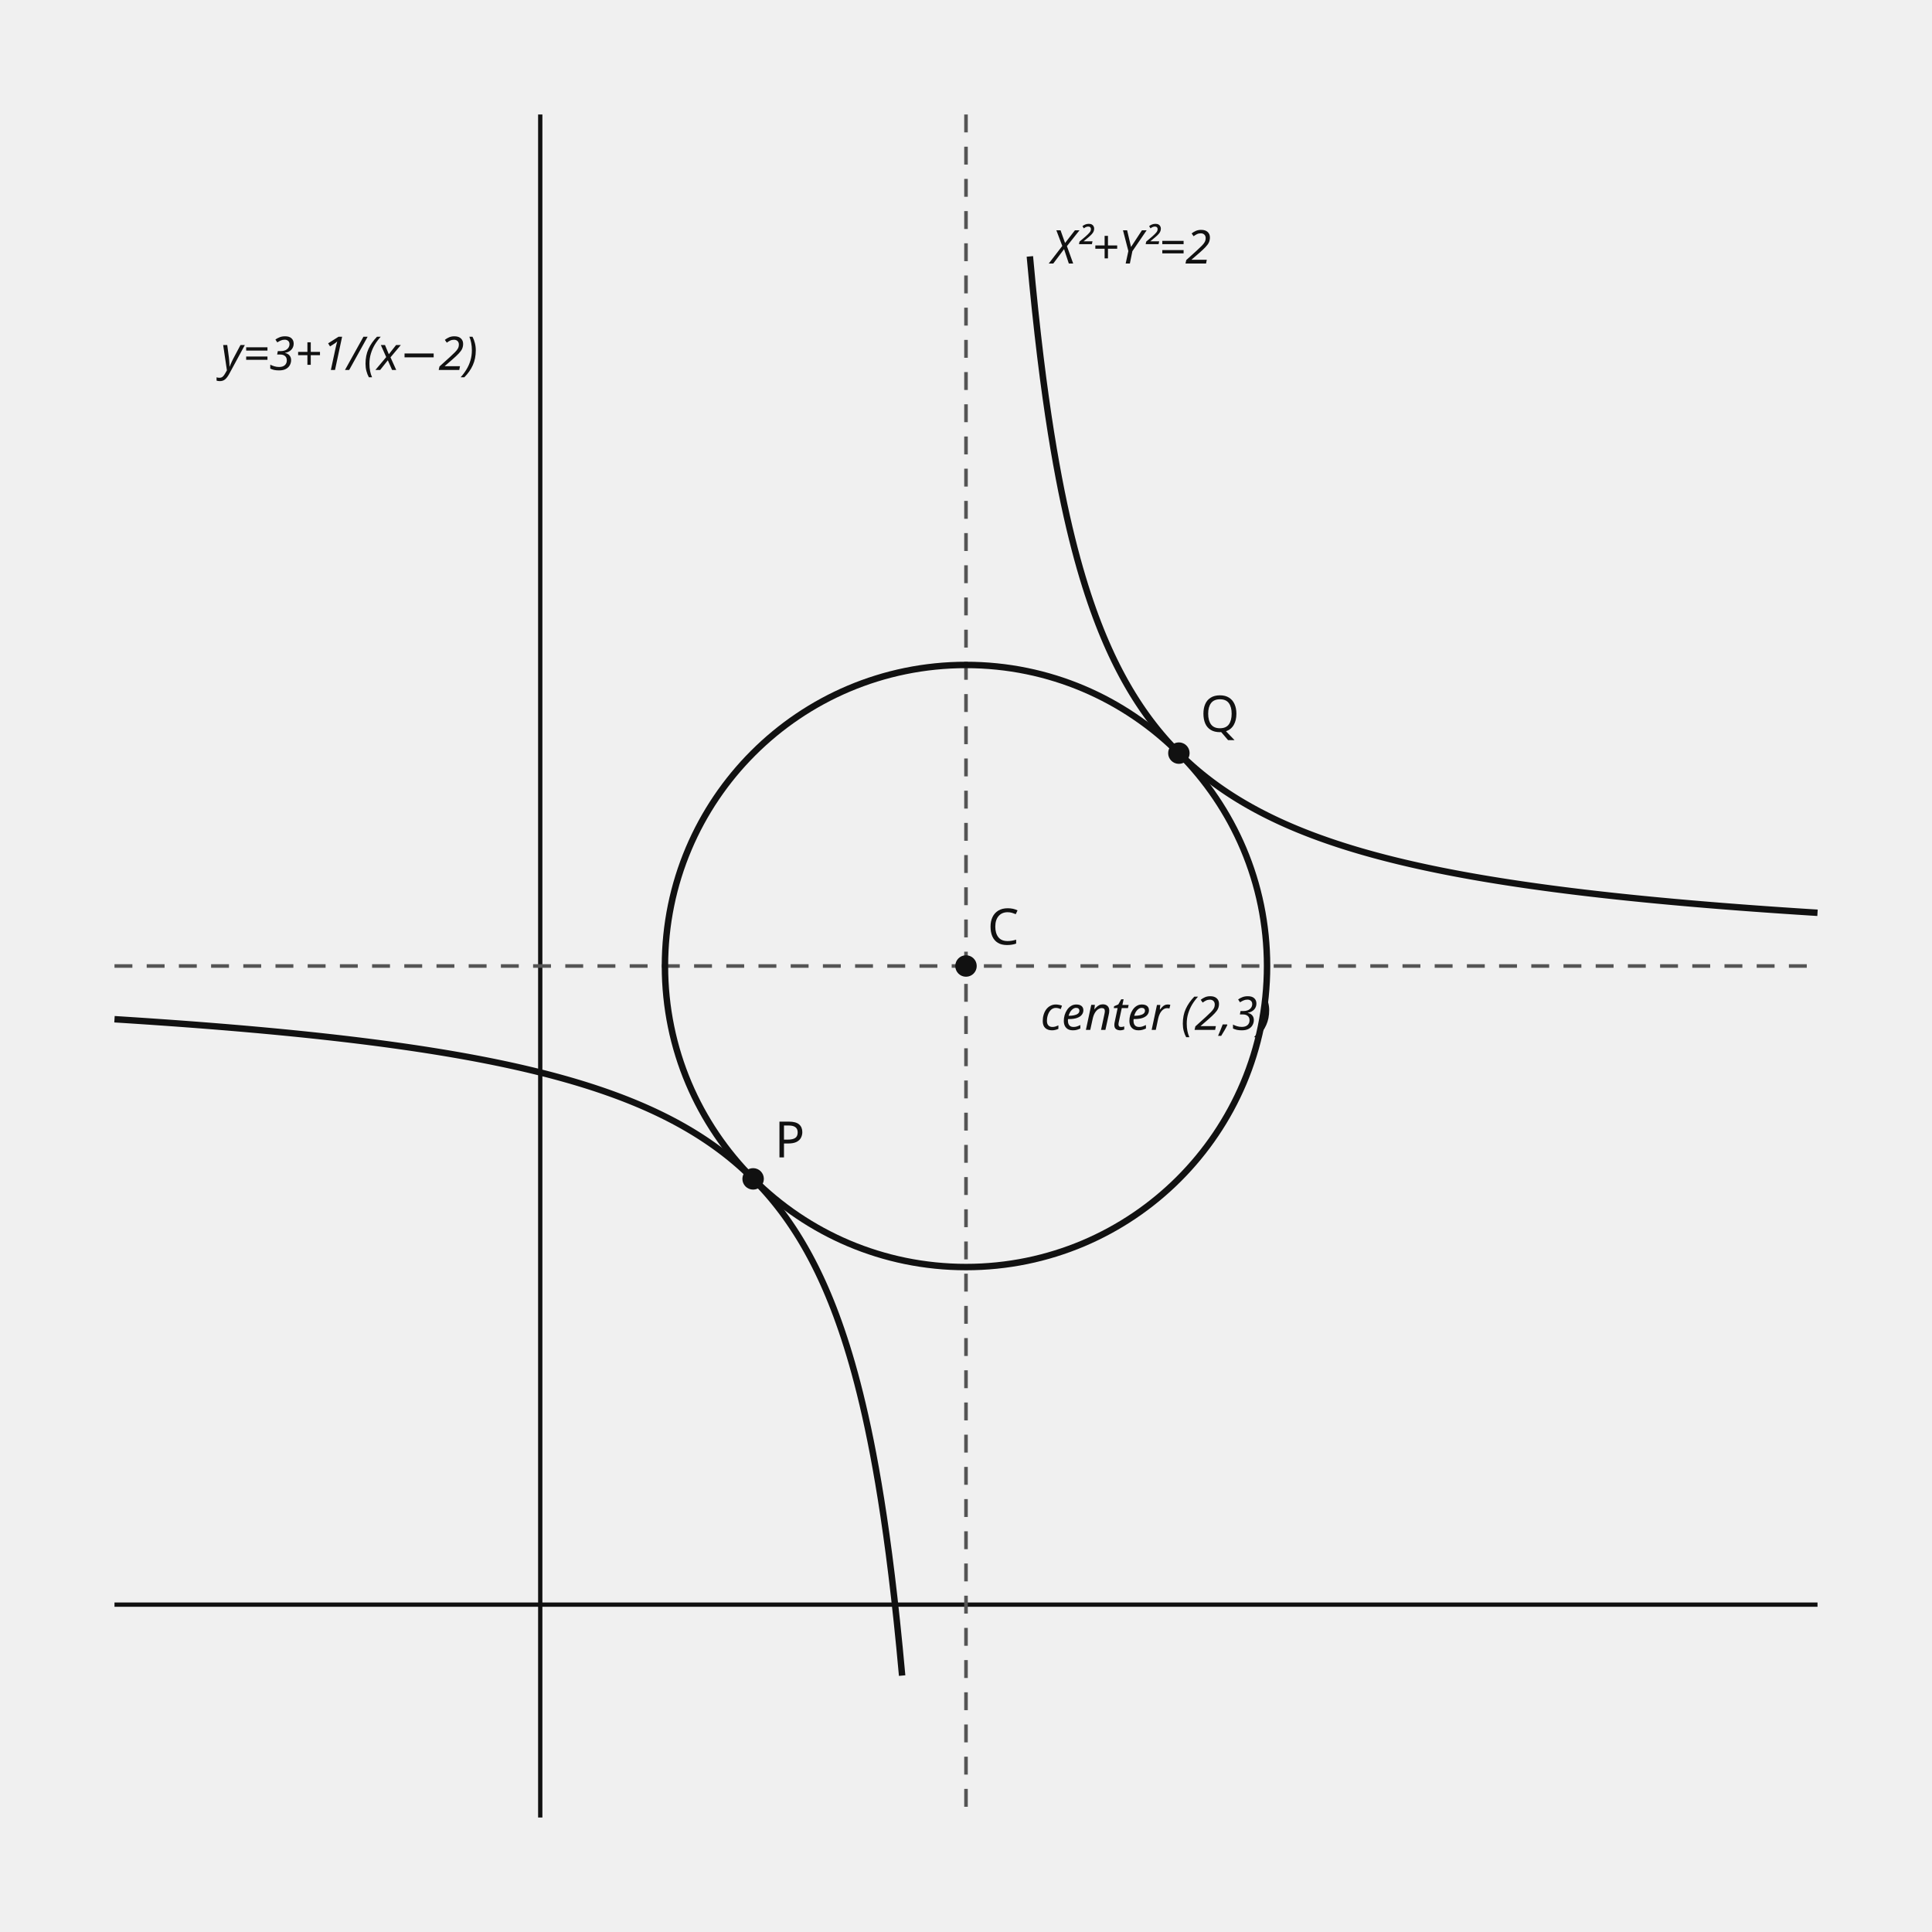
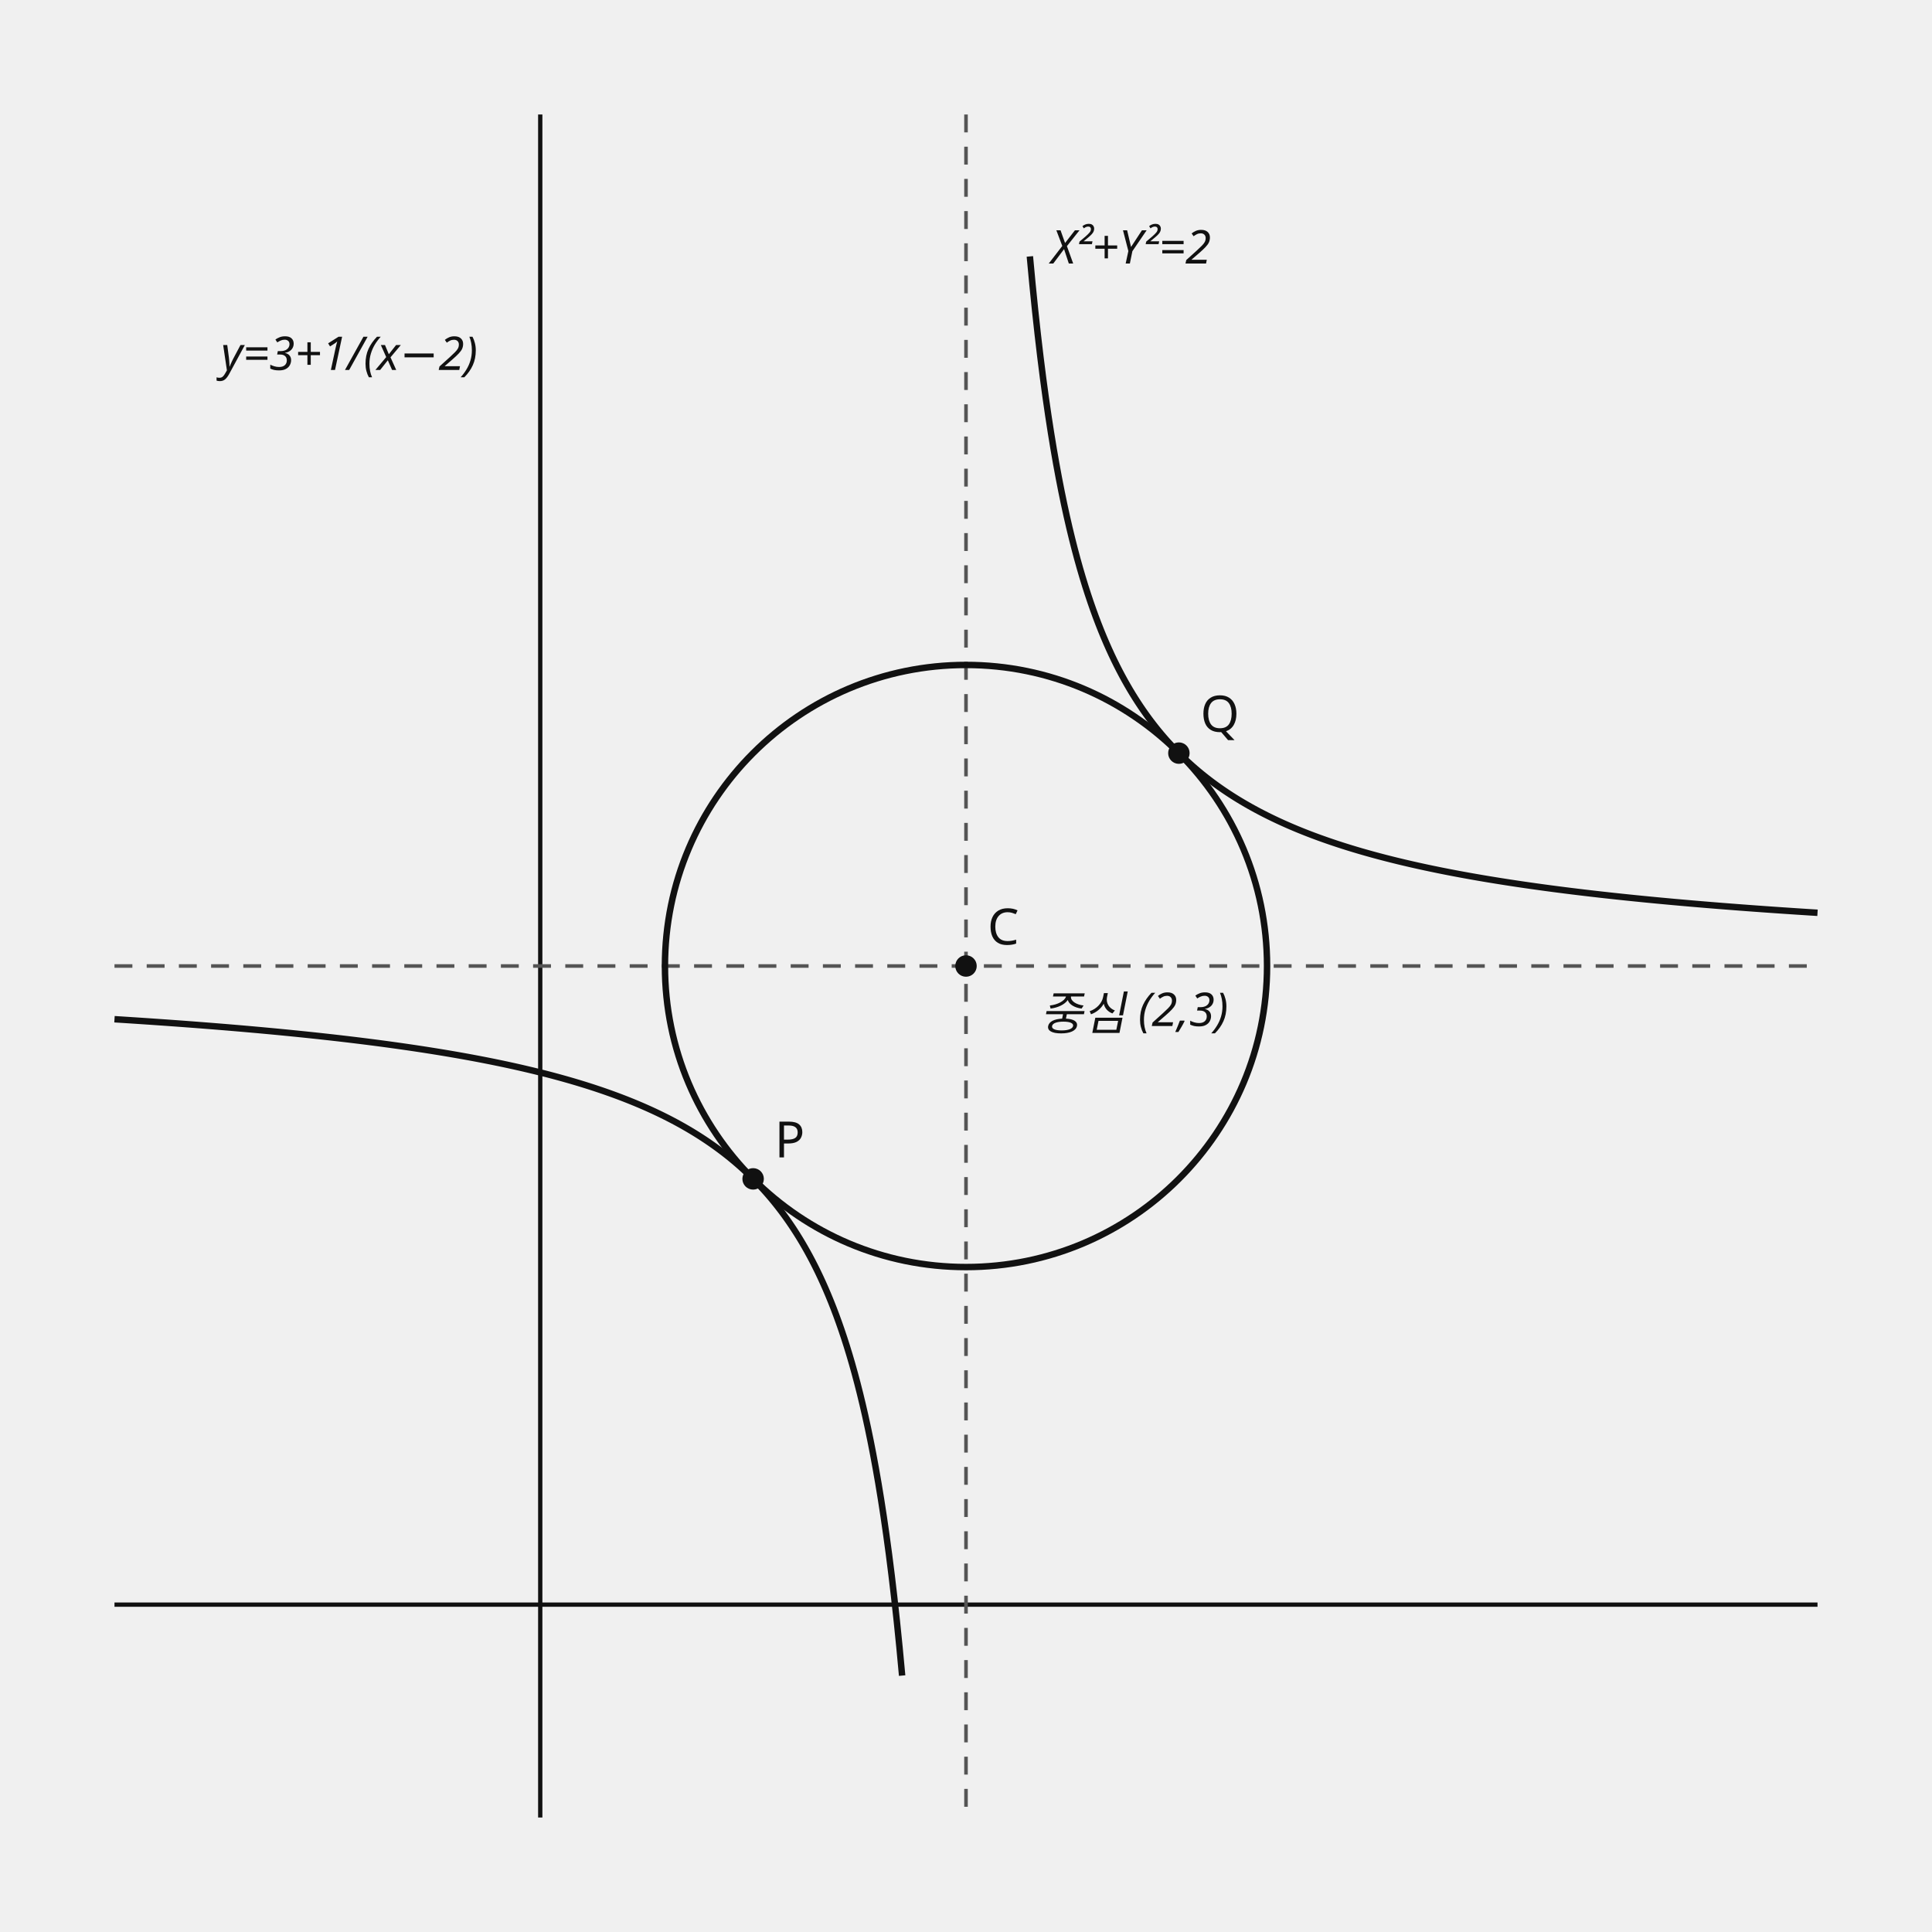
<svg xmlns="http://www.w3.org/2000/svg" data-graph-case="h1-25-hyocheon-2final-q18-rational-circle-two-intersections" data-fact-hash="30bc05d7cb851f527a1970671627b186651764772c21bcc2e53d9b800b6d86a7" data-visual-provenance="reconstructed_from_independent_solution_facts" width="540" height="540" viewBox="0 0 540 540" role="img">
  <style>.axis{stroke:#111;stroke-width:1.2}.shape,.curve{fill:none;stroke:#111;stroke-width:1.8}.guide{fill:none;stroke:#555;stroke-width:1;stroke-dasharray:5 4}.point{fill:#111}.radius{fill:none;stroke:#1f4e79;stroke-width:1.5}.tangent{fill:none;stroke:#111;stroke-width:2.1}.perpendicular{fill:none;stroke:#555;stroke-width:1;stroke-dasharray:3 3}.right-angle{fill:none;stroke:#111;stroke-width:1.2}.center-point{fill:#1f4e79}.element-label,.annotation{font:13px sans-serif}.annotation{font-style:italic}text{font:14px sans-serif;fill:#111}.cell{fill:#fff;stroke:#111;stroke-width:1}.cell-text{text-anchor:middle;dominant-baseline:middle;font:13px sans-serif}</style>
  <line x1="151" y1="32" x2="151" y2="508" class="axis" />
  <line x1="32" y1="448.5" x2="508" y2="448.5" class="axis" />
  <line x1="270" y1="32" x2="270" y2="508" class="guide" />
  <line x1="32" y1="270" x2="508" y2="270" class="guide" />
  <polyline points="32,284.875 32.736,284.921 33.473,284.968 34.209,285.014 34.945,285.061 35.681,285.109 36.418,285.156 37.154,285.204 37.89,285.252 38.627,285.301 39.363,285.35 40.099,285.399 40.835,285.449 41.572,285.498 42.308,285.548 43.044,285.599 43.781,285.65 44.517,285.701 45.253,285.752 45.989,285.804 46.726,285.856 47.462,285.909 48.198,285.961 48.935,286.014 49.671,286.068 50.407,286.122 51.143,286.176 51.88,286.231 52.616,286.286 53.352,286.341 54.089,286.397 54.825,286.453 55.561,286.509 56.297,286.566 57.034,286.624 57.77,286.681 58.506,286.739 59.243,286.798 59.979,286.857 60.715,286.916 61.452,286.976 62.188,287.036 62.924,287.096 63.66,287.157 64.397,287.219 65.133,287.281 65.869,287.343 66.606,287.406 67.342,287.469 68.078,287.533 68.814,287.597 69.551,287.662 70.287,287.727 71.023,287.792 71.76,287.858 72.496,287.925 73.232,287.992 73.968,288.06 74.705,288.128 75.441,288.196 76.177,288.265 76.914,288.335 77.65,288.405 78.386,288.476 79.122,288.547 79.859,288.619 80.595,288.691 81.331,288.764 82.068,288.838 82.804,288.912 83.54,288.987 84.276,289.062 85.013,289.138 85.749,289.214 86.485,289.291 87.222,289.369 87.958,289.447 88.694,289.526 89.43,289.606 90.167,289.686 90.903,289.767 91.639,289.849 92.376,289.931 93.112,290.014 93.848,290.098 94.584,290.182 95.321,290.267 96.057,290.353 96.793,290.439 97.53,290.527 98.266,290.615 99.002,290.703 99.738,290.793 100.475,290.883 101.211,290.974 101.947,291.066 102.684,291.159 103.42,291.253 104.156,291.347 104.892,291.442 105.629,291.538 106.365,291.635 107.101,291.733 107.838,291.832 108.574,291.931 109.31,292.032 110.046,292.133 110.783,292.235 111.519,292.339 112.255,292.443 112.992,292.548 113.728,292.654 114.464,292.762 115.201,292.87 115.937,292.979 116.673,293.09 117.409,293.201 118.146,293.313 118.882,293.427 119.618,293.542 120.355,293.658 121.091,293.775 121.827,293.893 122.563,294.012 123.3,294.133 124.036,294.254 124.772,294.377 125.509,294.501 126.245,294.627 126.981,294.754 127.717,294.882 128.454,295.011 129.19,295.142 129.926,295.274 130.663,295.408 131.399,295.543 132.135,295.679 132.871,295.817 133.608,295.956 134.344,296.097 135.08,296.24 135.817,296.384 136.553,296.529 137.289,296.676 138.025,296.825 138.762,296.976 139.498,297.128 140.234,297.282 140.971,297.438 141.707,297.595 142.443,297.754 143.179,297.915 143.916,298.078 144.652,298.243 145.388,298.41 146.125,298.579 146.861,298.75 147.597,298.923 148.333,299.098 149.07,299.275 149.806,299.454 150.542,299.636 151.279,299.82 152.015,300.006 152.751,300.194 153.487,300.385 154.224,300.578 154.96,300.774 155.696,300.972 156.433,301.173 157.169,301.377 157.905,301.583 158.641,301.791 159.378,302.003 160.114,302.217 160.85,302.435 161.587,302.655 162.323,302.878 163.059,303.105 163.795,303.334 164.532,303.567 165.268,303.803 166.004,304.042 166.741,304.285 167.477,304.531 168.213,304.781 168.949,305.034 169.686,305.292 170.422,305.553 171.158,305.817 171.895,306.086 172.631,306.359 173.367,306.636 174.104,306.917 174.84,307.203 175.576,307.493 176.312,307.788 177.049,308.087 177.785,308.391 178.521,308.7 179.258,309.014 179.994,309.333 180.73,309.658 181.466,309.988 182.203,310.323 182.939,310.664 183.675,311.011 184.412,311.364 185.148,311.723 185.884,312.088 186.62,312.459 187.357,312.838 188.093,313.223 188.829,313.615 189.566,314.014 190.302,314.421 191.038,314.835 191.774,315.257 192.511,315.687 193.247,316.125 193.983,316.572 194.72,317.027 195.456,317.492 196.192,317.966 196.928,318.449 197.665,318.942 198.401,319.446 199.137,319.959 199.874,320.484 200.61,321.02 201.346,321.567 202.082,322.126 202.819,322.697 203.555,323.281 204.291,323.878 205.028,324.489 205.764,325.113 206.5,325.752 207.236,326.406 207.973,327.076 208.709,327.761 209.445,328.464 210.182,329.183 210.918,329.921 211.654,330.677 212.39,331.453 213.127,332.248 213.863,333.065 214.599,333.903 215.336,334.763 216.072,335.648 216.808,336.556 217.544,337.491 218.281,338.451 219.017,339.44 219.753,340.457 220.49,341.505 221.226,342.585 221.962,343.697 222.698,344.844 223.435,346.028 224.171,347.249 224.907,348.511 225.644,349.814 226.38,351.161 227.116,352.555 227.853,353.997 228.589,355.49 229.325,357.038 230.061,358.642 230.798,360.307 231.534,362.036 232.27,363.832 233.007,365.699 233.743,367.643 234.479,369.667 235.215,371.776 235.952,373.977 236.688,376.275 237.424,378.677 238.161,381.191 238.897,383.823 239.633,386.583 240.369,389.48 241.106,392.524 241.842,395.728 242.578,399.104 243.315,402.666 244.051,406.43 244.787,410.414 245.523,414.638 246.26,419.124 246.996,423.897 247.732,428.986 248.469,434.422 249.205,440.244 249.941,446.493 250.677,453.218 251.414,460.476 252.15,468.333" class="curve" />
  <polyline points="287.85,71.667 288.586,79.524 289.323,86.782 290.059,93.507 290.795,99.756 291.531,105.578 292.268,111.014 293.004,116.103 293.74,120.876 294.477,125.362 295.213,129.586 295.949,133.57 296.685,137.334 297.422,140.896 298.158,144.272 298.894,147.476 299.631,150.52 300.367,153.417 301.103,156.177 301.839,158.809 302.576,161.323 303.312,163.725 304.048,166.023 304.785,168.224 305.521,170.333 306.257,172.357 306.993,174.301 307.73,176.168 308.466,177.964 309.202,179.693 309.939,181.358 310.675,182.962 311.411,184.51 312.147,186.003 312.884,187.445 313.62,188.839 314.356,190.186 315.093,191.489 315.829,192.751 316.565,193.972 317.302,195.156 318.038,196.303 318.774,197.415 319.51,198.495 320.247,199.543 320.983,200.56 321.719,201.549 322.456,202.509 323.192,203.444 323.928,204.352 324.664,205.237 325.401,206.097 326.137,206.935 326.873,207.752 327.61,208.547 328.346,209.323 329.082,210.079 329.818,210.817 330.555,211.536 331.291,212.239 332.027,212.924 332.764,213.594 333.5,214.248 334.236,214.887 334.972,215.511 335.709,216.122 336.445,216.719 337.181,217.303 337.918,217.874 338.654,218.433 339.39,218.98 340.126,219.516 340.863,220.041 341.599,220.554 342.335,221.058 343.072,221.551 343.808,222.034 344.544,222.508 345.28,222.973 346.017,223.428 346.753,223.875 347.489,224.313 348.226,224.743 348.962,225.165 349.698,225.579 350.434,225.986 351.171,226.385 351.907,226.777 352.643,227.162 353.38,227.541 354.116,227.912 354.852,228.277 355.588,228.636 356.325,228.989 357.061,229.336 357.797,229.677 358.534,230.012 359.27,230.342 360.006,230.667 360.742,230.986 361.479,231.3 362.215,231.609 362.951,231.913 363.688,232.212 364.424,232.507 365.16,232.797 365.896,233.083 366.633,233.364 367.369,233.641 368.105,233.914 368.842,234.183 369.578,234.447 370.314,234.708 371.051,234.966 371.787,235.219 372.523,235.469 373.259,235.715 373.996,235.958 374.732,236.197 375.468,236.433 376.205,236.666 376.941,236.895 377.677,237.122 378.413,237.345 379.15,237.565 379.886,237.783 380.622,237.997 381.359,238.209 382.095,238.417 382.831,238.623 383.567,238.827 384.304,239.028 385.04,239.226 385.776,239.422 386.513,239.615 387.249,239.806 387.985,239.994 388.721,240.18 389.458,240.364 390.194,240.546 390.93,240.725 391.667,240.902 392.403,241.077 393.139,241.25 393.875,241.421 394.612,241.59 395.348,241.757 396.084,241.922 396.821,242.085 397.557,242.246 398.293,242.405 399.029,242.562 399.766,242.718 400.502,242.872 401.238,243.024 401.975,243.175 402.711,243.324 403.447,243.471 404.183,243.616 404.92,243.76 405.656,243.903 406.392,244.044 407.129,244.183 407.865,244.321 408.601,244.457 409.337,244.592 410.074,244.726 410.81,244.858 411.546,244.989 412.283,245.118 413.019,245.246 413.755,245.373 414.491,245.499 415.228,245.623 415.964,245.746 416.7,245.867 417.437,245.988 418.173,246.107 418.909,246.225 419.645,246.342 420.382,246.458 421.118,246.573 421.854,246.687 422.591,246.799 423.327,246.91 424.063,247.021 424.799,247.13 425.536,247.238 426.272,247.346 427.008,247.452 427.745,247.557 428.481,247.661 429.217,247.765 429.954,247.867 430.69,247.968 431.426,248.069 432.162,248.168 432.899,248.267 433.635,248.365 434.371,248.462 435.108,248.558 435.844,248.653 436.58,248.747 437.316,248.841 438.053,248.934 438.789,249.026 439.525,249.117 440.262,249.207 440.998,249.297 441.734,249.385 442.47,249.473 443.207,249.561 443.943,249.647 444.679,249.733 445.416,249.818 446.152,249.902 446.888,249.986 447.624,250.069 448.361,250.151 449.097,250.233 449.833,250.314 450.57,250.394 451.306,250.474 452.042,250.553 452.778,250.631 453.515,250.709 454.251,250.786 454.987,250.862 455.724,250.938 456.46,251.013 457.196,251.088 457.932,251.162 458.669,251.236 459.405,251.309 460.141,251.381 460.878,251.453 461.614,251.524 462.35,251.595 463.086,251.665 463.823,251.735 464.559,251.804 465.295,251.872 466.032,251.94 466.768,252.008 467.504,252.075 468.24,252.142 468.977,252.208 469.713,252.273 470.449,252.338 471.186,252.403 471.922,252.467 472.658,252.531 473.394,252.594 474.131,252.657 474.867,252.719 475.603,252.781 476.34,252.843 477.076,252.904 477.812,252.964 478.548,253.024 479.285,253.084 480.021,253.143 480.757,253.202 481.494,253.261 482.23,253.319 482.966,253.376 483.703,253.434 484.439,253.491 485.175,253.547 485.911,253.603 486.648,253.659 487.384,253.714 488.12,253.769 488.857,253.824 489.593,253.878 490.329,253.932 491.065,253.986 491.802,254.039 492.538,254.091 493.274,254.144 494.011,254.196 494.747,254.248 495.483,254.299 496.219,254.35 496.956,254.401 497.692,254.452 498.428,254.502 499.165,254.551 499.901,254.601 500.637,254.65 501.373,254.699 502.11,254.748 502.846,254.796 503.582,254.844 504.319,254.891 505.055,254.939 505.791,254.986 506.527,255.032 507.264,255.079 508,255.125" class="curve" />
  <circle cx="210.5" cy="329.5" r="3" class="point" />
  <text x="216.5" y="323.5">P</text>
  <circle cx="329.5" cy="210.5" r="3" class="point" />
  <text x="335.5" y="204.5">Q</text>
  <circle cx="270" cy="270" r="3" class="point" />
  <text x="276" y="264">C</text>
  <circle cx="270" cy="270" r="84.146" class="shape" />
  <text x="61.75" y="103.4" class="annotation">y=3+1/(x−2)</text>
  <text x="293.8" y="73.65" class="annotation">X²+Y²=2</text>
-   <text x="290.825" y="287.85" class="annotation">center (2,3)</text>
+   <text x="290.825" y="287.85" class="annotation">중심 (2,3)</text>
</svg>
